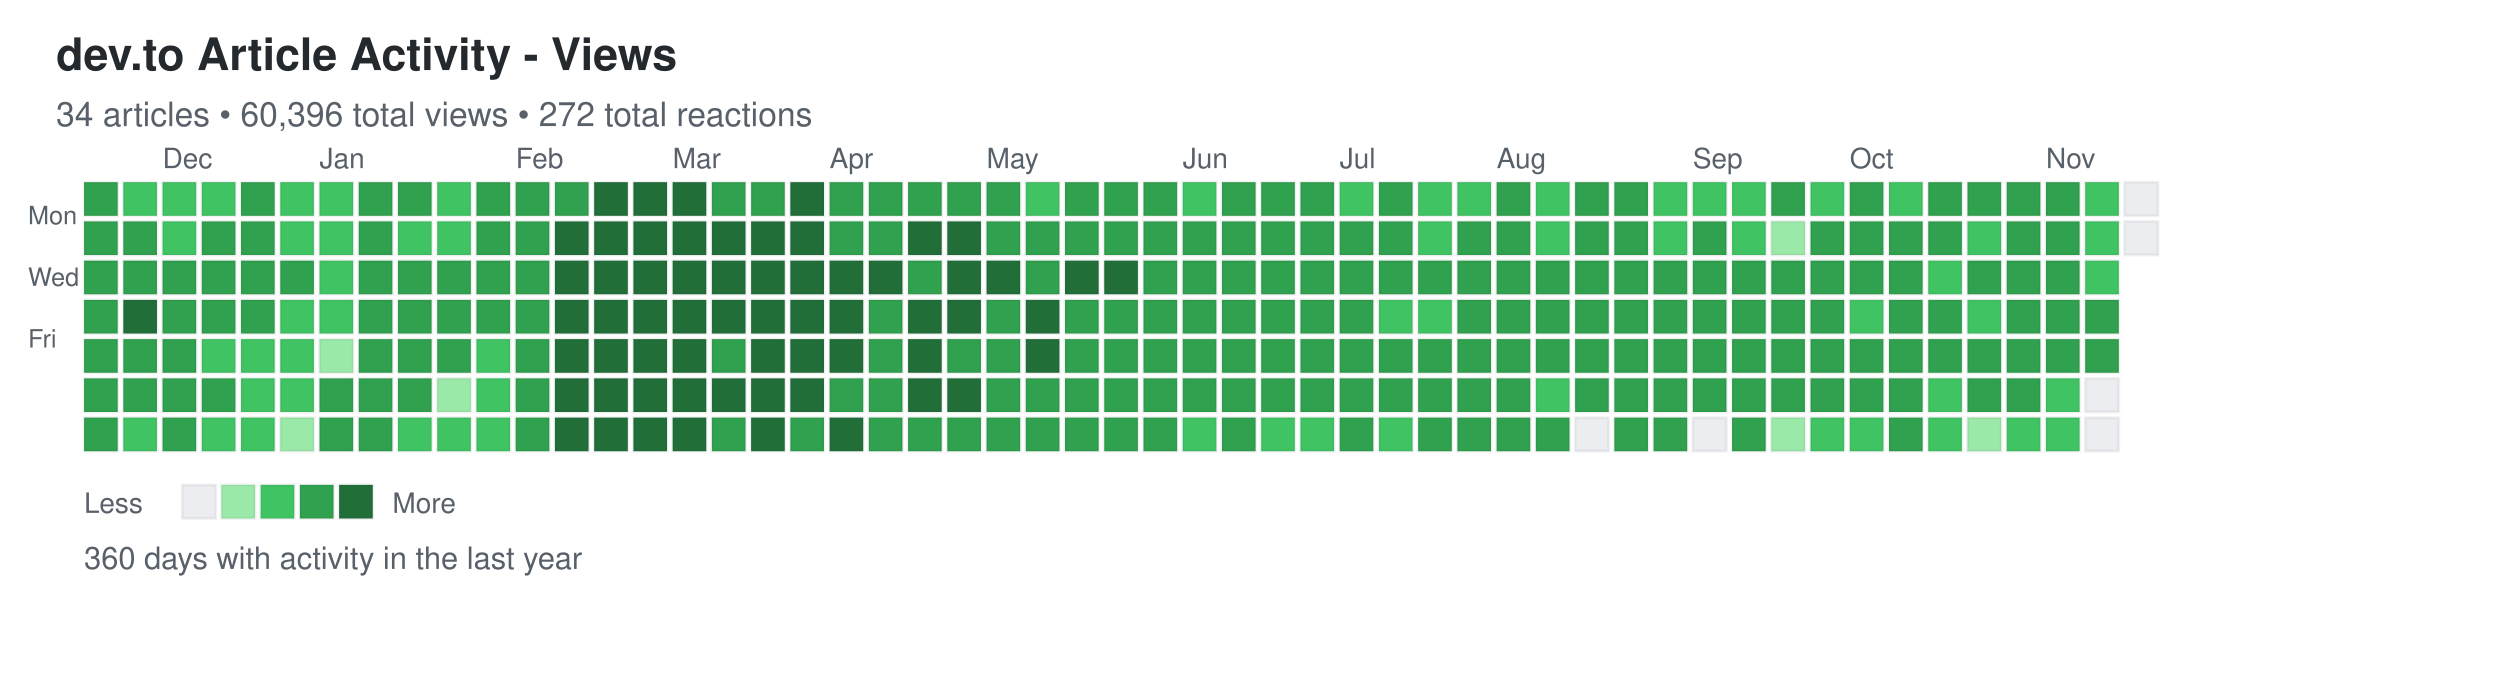
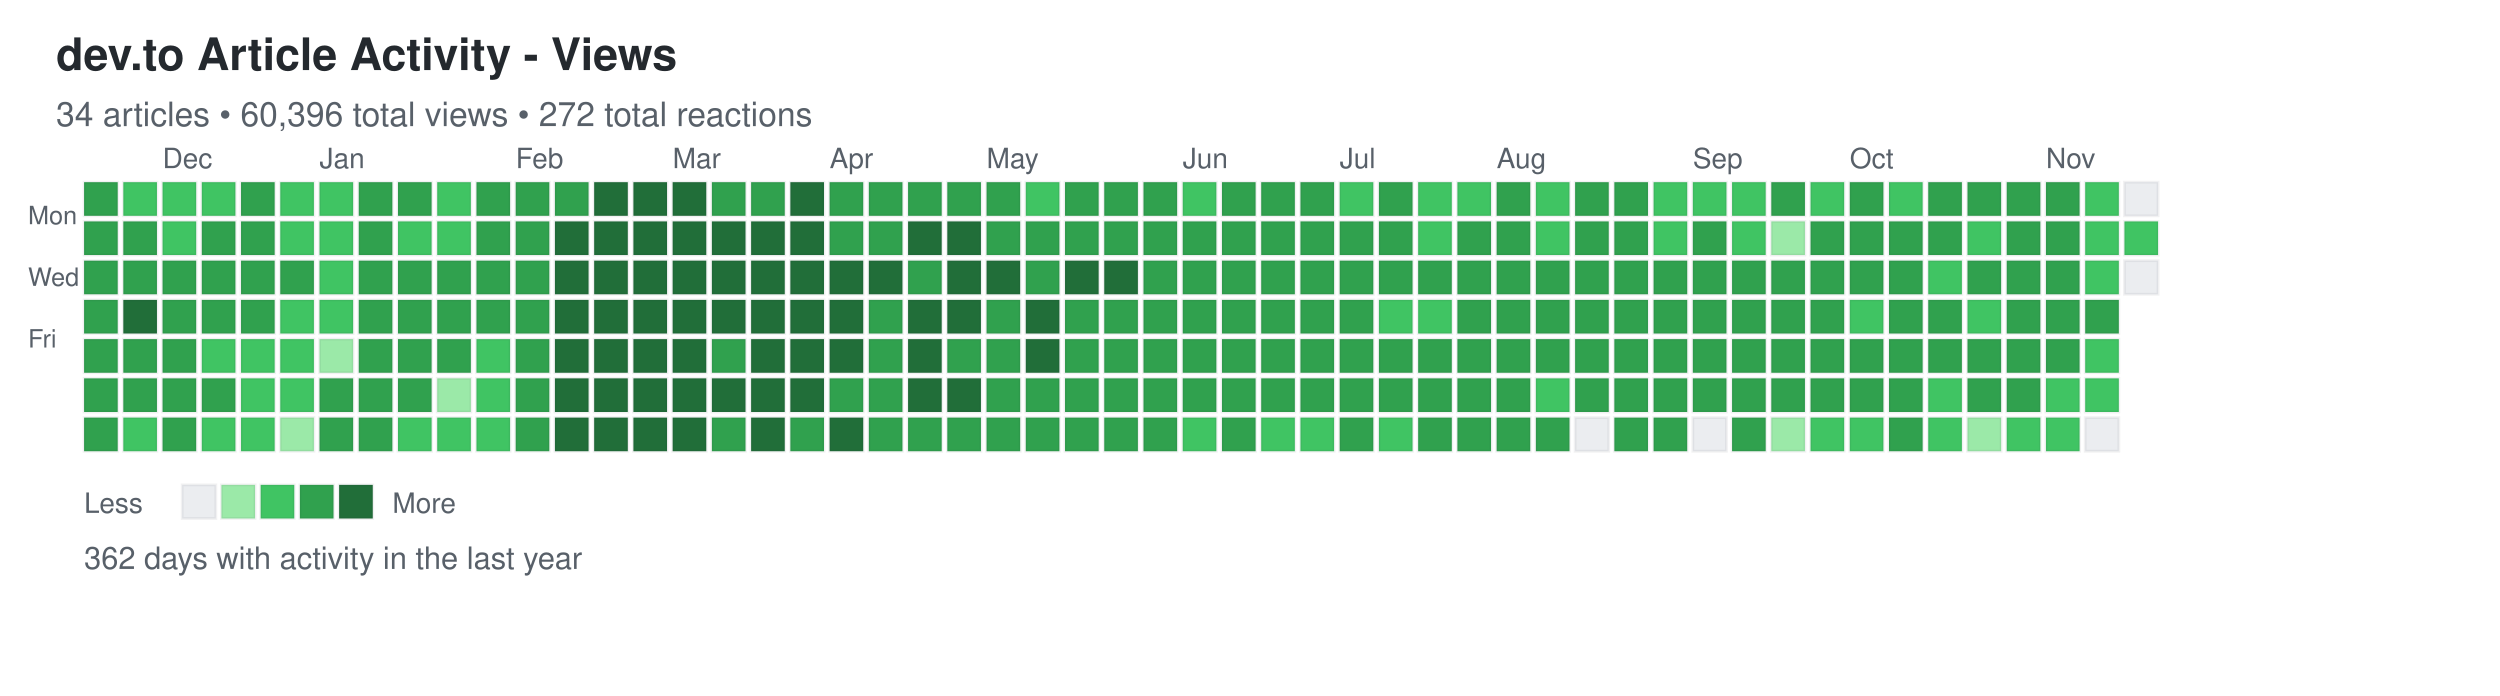
<svg xmlns="http://www.w3.org/2000/svg" width="892" height="248">
  <defs>
    <style>
.day { stroke: rgba(27,31,35,0.06); stroke-width: 1px; cursor: pointer; }
.day:hover { stroke: rgba(27,31,35,0.3); stroke-width: 2px; }
.month-label { font-family: -apple-system, BlinkMacSystemFont, "Segoe UI", Helvetica, Arial, sans-serif; font-size: 10px; fill: #586069; }
.day-label { font-family: -apple-system, BlinkMacSystemFont, "Segoe UI", Helvetica, Arial, sans-serif; font-size: 9px; fill: #586069; }
.title { font-family: -apple-system, BlinkMacSystemFont, "Segoe UI", Helvetica, Arial, sans-serif; font-size: 16px; font-weight: 600; fill: #24292e; }
.subtitle { font-family: -apple-system, BlinkMacSystemFont, "Segoe UI", Helvetica, Arial, sans-serif; font-size: 12px; fill: #586069; }
.stats { font-family: -apple-system, BlinkMacSystemFont, "Segoe UI", Helvetica, Arial, sans-serif; font-size: 11px; fill: #586069; }
.legend-text { font-family: -apple-system, BlinkMacSystemFont, "Segoe UI", Helvetica, Arial, sans-serif; font-size: 10px; fill: #586069; }
</style>
  </defs>
  <text x="20" y="25" class="title">dev.to Article Activity - Views</text>
  <text x="20" y="45" class="subtitle">34 articles • 60,396 total views • 272 total reactions</text>
  <text x="10" y="80" class="day-label">Mon</text>
  <text x="10" y="102" class="day-label">Wed</text>
  <text x="10" y="124" class="day-label">Fri</text>
  <rect x="30" y="65" width="12" height="12" fill="#30a14e" class="day" data-date="2025-11-16" data-level="3" />
  <rect x="30" y="79" width="12" height="12" fill="#30a14e" class="day" data-date="2025-11-17" data-level="3" />
  <rect x="30" y="93" width="12" height="12" fill="#30a14e" class="day" data-date="2025-11-18" data-level="3" />
  <rect x="30" y="107" width="12" height="12" fill="#30a14e" class="day" data-date="2025-11-19" data-level="3" />
  <rect x="30" y="121" width="12" height="12" fill="#30a14e" class="day" data-date="2025-11-20" data-level="3" />
  <rect x="30" y="135" width="12" height="12" fill="#30a14e" class="day" data-date="2025-11-21" data-level="3" />
  <rect x="30" y="149" width="12" height="12" fill="#30a14e" class="day" data-date="2025-11-22" data-level="3" />
  <rect x="44" y="65" width="12" height="12" fill="#40c463" class="day" data-date="2025-11-23" data-level="2" />
  <rect x="44" y="79" width="12" height="12" fill="#30a14e" class="day" data-date="2025-11-24" data-level="3" />
  <rect x="44" y="93" width="12" height="12" fill="#30a14e" class="day" data-date="2025-11-25" data-level="3" />
  <rect x="44" y="107" width="12" height="12" fill="#216e39" class="day" data-date="2025-11-26" data-level="4" />
  <rect x="44" y="121" width="12" height="12" fill="#30a14e" class="day" data-date="2025-11-27" data-level="3" />
  <rect x="44" y="135" width="12" height="12" fill="#30a14e" class="day" data-date="2025-11-28" data-level="3" />
  <rect x="44" y="149" width="12" height="12" fill="#40c463" class="day" data-date="2025-11-29" data-level="2" />
  <rect x="58" y="65" width="12" height="12" fill="#40c463" class="day" data-date="2025-11-30" data-level="2" />
  <rect x="58" y="79" width="12" height="12" fill="#40c463" class="day" data-date="2025-12-01" data-level="2" />
  <rect x="58" y="93" width="12" height="12" fill="#30a14e" class="day" data-date="2025-12-02" data-level="3" />
  <rect x="58" y="107" width="12" height="12" fill="#30a14e" class="day" data-date="2025-12-03" data-level="3" />
  <rect x="58" y="121" width="12" height="12" fill="#30a14e" class="day" data-date="2025-12-04" data-level="3" />
  <rect x="58" y="135" width="12" height="12" fill="#30a14e" class="day" data-date="2025-12-05" data-level="3" />
  <rect x="58" y="149" width="12" height="12" fill="#30a14e" class="day" data-date="2025-12-06" data-level="3" />
  <rect x="72" y="65" width="12" height="12" fill="#40c463" class="day" data-date="2025-12-07" data-level="2" />
  <rect x="72" y="79" width="12" height="12" fill="#30a14e" class="day" data-date="2025-12-08" data-level="3" />
  <rect x="72" y="93" width="12" height="12" fill="#30a14e" class="day" data-date="2025-12-09" data-level="3" />
  <rect x="72" y="107" width="12" height="12" fill="#30a14e" class="day" data-date="2025-12-10" data-level="3" />
  <rect x="72" y="121" width="12" height="12" fill="#40c463" class="day" data-date="2025-12-11" data-level="2" />
  <rect x="72" y="135" width="12" height="12" fill="#30a14e" class="day" data-date="2025-12-12" data-level="3" />
  <rect x="72" y="149" width="12" height="12" fill="#40c463" class="day" data-date="2025-12-13" data-level="2" />
  <rect x="86" y="65" width="12" height="12" fill="#30a14e" class="day" data-date="2025-12-14" data-level="3" />
  <rect x="86" y="79" width="12" height="12" fill="#30a14e" class="day" data-date="2025-12-15" data-level="3" />
  <rect x="86" y="93" width="12" height="12" fill="#30a14e" class="day" data-date="2025-12-16" data-level="3" />
  <rect x="86" y="107" width="12" height="12" fill="#30a14e" class="day" data-date="2025-12-17" data-level="3" />
  <rect x="86" y="121" width="12" height="12" fill="#40c463" class="day" data-date="2025-12-18" data-level="2" />
  <rect x="86" y="135" width="12" height="12" fill="#40c463" class="day" data-date="2025-12-19" data-level="2" />
  <rect x="86" y="149" width="12" height="12" fill="#40c463" class="day" data-date="2025-12-20" data-level="2" />
  <rect x="100" y="65" width="12" height="12" fill="#40c463" class="day" data-date="2025-12-21" data-level="2" />
  <rect x="100" y="79" width="12" height="12" fill="#40c463" class="day" data-date="2025-12-22" data-level="2" />
  <rect x="100" y="93" width="12" height="12" fill="#30a14e" class="day" data-date="2025-12-23" data-level="3" />
  <rect x="100" y="107" width="12" height="12" fill="#40c463" class="day" data-date="2025-12-24" data-level="2" />
  <rect x="100" y="121" width="12" height="12" fill="#40c463" class="day" data-date="2025-12-25" data-level="2" />
  <rect x="100" y="135" width="12" height="12" fill="#40c463" class="day" data-date="2025-12-26" data-level="2" />
  <rect x="100" y="149" width="12" height="12" fill="#9be9a8" class="day" data-date="2025-12-27" data-level="1" />
  <rect x="114" y="65" width="12" height="12" fill="#40c463" class="day" data-date="2025-12-28" data-level="2" />
  <rect x="114" y="79" width="12" height="12" fill="#40c463" class="day" data-date="2025-12-29" data-level="2" />
  <rect x="114" y="93" width="12" height="12" fill="#40c463" class="day" data-date="2025-12-30" data-level="2" />
  <rect x="114" y="107" width="12" height="12" fill="#40c463" class="day" data-date="2025-12-31" data-level="2" />
  <rect x="114" y="121" width="12" height="12" fill="#9be9a8" class="day" data-date="2026-01-01" data-level="1" />
  <rect x="114" y="135" width="12" height="12" fill="#30a14e" class="day" data-date="2026-01-02" data-level="3" />
  <rect x="114" y="149" width="12" height="12" fill="#30a14e" class="day" data-date="2026-01-03" data-level="3" />
  <rect x="128" y="65" width="12" height="12" fill="#30a14e" class="day" data-date="2026-01-04" data-level="3" />
  <rect x="128" y="79" width="12" height="12" fill="#30a14e" class="day" data-date="2026-01-05" data-level="3" />
  <rect x="128" y="93" width="12" height="12" fill="#30a14e" class="day" data-date="2026-01-06" data-level="3" />
  <rect x="128" y="107" width="12" height="12" fill="#30a14e" class="day" data-date="2026-01-07" data-level="3" />
  <rect x="128" y="121" width="12" height="12" fill="#30a14e" class="day" data-date="2026-01-08" data-level="3" />
  <rect x="128" y="135" width="12" height="12" fill="#30a14e" class="day" data-date="2026-01-09" data-level="3" />
  <rect x="128" y="149" width="12" height="12" fill="#30a14e" class="day" data-date="2026-01-10" data-level="3" />
  <rect x="142" y="65" width="12" height="12" fill="#30a14e" class="day" data-date="2026-01-11" data-level="3" />
  <rect x="142" y="79" width="12" height="12" fill="#40c463" class="day" data-date="2026-01-12" data-level="2" />
  <rect x="142" y="93" width="12" height="12" fill="#30a14e" class="day" data-date="2026-01-13" data-level="3" />
  <rect x="142" y="107" width="12" height="12" fill="#30a14e" class="day" data-date="2026-01-14" data-level="3" />
  <rect x="142" y="121" width="12" height="12" fill="#30a14e" class="day" data-date="2026-01-15" data-level="3" />
  <rect x="142" y="135" width="12" height="12" fill="#30a14e" class="day" data-date="2026-01-16" data-level="3" />
  <rect x="142" y="149" width="12" height="12" fill="#40c463" class="day" data-date="2026-01-17" data-level="2" />
  <rect x="156" y="65" width="12" height="12" fill="#40c463" class="day" data-date="2026-01-18" data-level="2" />
  <rect x="156" y="79" width="12" height="12" fill="#40c463" class="day" data-date="2026-01-19" data-level="2" />
  <rect x="156" y="93" width="12" height="12" fill="#30a14e" class="day" data-date="2026-01-20" data-level="3" />
  <rect x="156" y="107" width="12" height="12" fill="#30a14e" class="day" data-date="2026-01-21" data-level="3" />
  <rect x="156" y="121" width="12" height="12" fill="#30a14e" class="day" data-date="2026-01-22" data-level="3" />
  <rect x="156" y="135" width="12" height="12" fill="#9be9a8" class="day" data-date="2026-01-23" data-level="1" />
  <rect x="156" y="149" width="12" height="12" fill="#40c463" class="day" data-date="2026-01-24" data-level="2" />
  <rect x="170" y="65" width="12" height="12" fill="#30a14e" class="day" data-date="2026-01-25" data-level="3" />
  <rect x="170" y="79" width="12" height="12" fill="#30a14e" class="day" data-date="2026-01-26" data-level="3" />
  <rect x="170" y="93" width="12" height="12" fill="#30a14e" class="day" data-date="2026-01-27" data-level="3" />
  <rect x="170" y="107" width="12" height="12" fill="#30a14e" class="day" data-date="2026-01-28" data-level="3" />
  <rect x="170" y="121" width="12" height="12" fill="#40c463" class="day" data-date="2026-01-29" data-level="2" />
  <rect x="170" y="135" width="12" height="12" fill="#40c463" class="day" data-date="2026-01-30" data-level="2" />
  <rect x="170" y="149" width="12" height="12" fill="#40c463" class="day" data-date="2026-01-31" data-level="2" />
  <rect x="184" y="65" width="12" height="12" fill="#30a14e" class="day" data-date="2026-02-01" data-level="3" />
  <rect x="184" y="79" width="12" height="12" fill="#30a14e" class="day" data-date="2026-02-02" data-level="3" />
  <rect x="184" y="93" width="12" height="12" fill="#30a14e" class="day" data-date="2026-02-03" data-level="3" />
  <rect x="184" y="107" width="12" height="12" fill="#30a14e" class="day" data-date="2026-02-04" data-level="3" />
  <rect x="184" y="121" width="12" height="12" fill="#30a14e" class="day" data-date="2026-02-05" data-level="3" />
  <rect x="184" y="135" width="12" height="12" fill="#30a14e" class="day" data-date="2026-02-06" data-level="3" />
  <rect x="184" y="149" width="12" height="12" fill="#30a14e" class="day" data-date="2026-02-07" data-level="3" />
  <rect x="198" y="65" width="12" height="12" fill="#30a14e" class="day" data-date="2026-02-08" data-level="3" />
  <rect x="198" y="79" width="12" height="12" fill="#216e39" class="day" data-date="2026-02-09" data-level="4" />
  <rect x="198" y="93" width="12" height="12" fill="#216e39" class="day" data-date="2026-02-10" data-level="4" />
  <rect x="198" y="107" width="12" height="12" fill="#216e39" class="day" data-date="2026-02-11" data-level="4" />
  <rect x="198" y="121" width="12" height="12" fill="#216e39" class="day" data-date="2026-02-12" data-level="4" />
  <rect x="198" y="135" width="12" height="12" fill="#216e39" class="day" data-date="2026-02-13" data-level="4" />
  <rect x="198" y="149" width="12" height="12" fill="#216e39" class="day" data-date="2026-02-14" data-level="4" />
  <rect x="212" y="65" width="12" height="12" fill="#216e39" class="day" data-date="2026-02-15" data-level="4" />
  <rect x="212" y="79" width="12" height="12" fill="#216e39" class="day" data-date="2026-02-16" data-level="4" />
  <rect x="212" y="93" width="12" height="12" fill="#216e39" class="day" data-date="2026-02-17" data-level="4" />
  <rect x="212" y="107" width="12" height="12" fill="#216e39" class="day" data-date="2026-02-18" data-level="4" />
  <rect x="212" y="121" width="12" height="12" fill="#216e39" class="day" data-date="2026-02-19" data-level="4" />
  <rect x="212" y="135" width="12" height="12" fill="#216e39" class="day" data-date="2026-02-20" data-level="4" />
  <rect x="212" y="149" width="12" height="12" fill="#216e39" class="day" data-date="2026-02-21" data-level="4" />
  <rect x="226" y="65" width="12" height="12" fill="#216e39" class="day" data-date="2026-02-22" data-level="4" />
  <rect x="226" y="79" width="12" height="12" fill="#216e39" class="day" data-date="2026-02-23" data-level="4" />
  <rect x="226" y="93" width="12" height="12" fill="#216e39" class="day" data-date="2026-02-24" data-level="4" />
  <rect x="226" y="107" width="12" height="12" fill="#216e39" class="day" data-date="2026-02-25" data-level="4" />
  <rect x="226" y="121" width="12" height="12" fill="#216e39" class="day" data-date="2026-02-26" data-level="4" />
  <rect x="226" y="135" width="12" height="12" fill="#216e39" class="day" data-date="2026-02-27" data-level="4" />
  <rect x="226" y="149" width="12" height="12" fill="#216e39" class="day" data-date="2026-02-28" data-level="4" />
  <rect x="240" y="65" width="12" height="12" fill="#216e39" class="day" data-date="2026-03-01" data-level="4" />
  <rect x="240" y="79" width="12" height="12" fill="#216e39" class="day" data-date="2026-03-02" data-level="4" />
  <rect x="240" y="93" width="12" height="12" fill="#216e39" class="day" data-date="2026-03-03" data-level="4" />
  <rect x="240" y="107" width="12" height="12" fill="#216e39" class="day" data-date="2026-03-04" data-level="4" />
  <rect x="240" y="121" width="12" height="12" fill="#216e39" class="day" data-date="2026-03-05" data-level="4" />
  <rect x="240" y="135" width="12" height="12" fill="#216e39" class="day" data-date="2026-03-06" data-level="4" />
  <rect x="240" y="149" width="12" height="12" fill="#216e39" class="day" data-date="2026-03-07" data-level="4" />
  <rect x="254" y="65" width="12" height="12" fill="#30a14e" class="day" data-date="2026-03-08" data-level="3" />
  <rect x="254" y="79" width="12" height="12" fill="#216e39" class="day" data-date="2026-03-09" data-level="4" />
  <rect x="254" y="93" width="12" height="12" fill="#216e39" class="day" data-date="2026-03-10" data-level="4" />
  <rect x="254" y="107" width="12" height="12" fill="#216e39" class="day" data-date="2026-03-11" data-level="4" />
  <rect x="254" y="121" width="12" height="12" fill="#30a14e" class="day" data-date="2026-03-12" data-level="3" />
  <rect x="254" y="135" width="12" height="12" fill="#216e39" class="day" data-date="2026-03-13" data-level="4" />
  <rect x="254" y="149" width="12" height="12" fill="#30a14e" class="day" data-date="2026-03-14" data-level="3" />
  <rect x="268" y="65" width="12" height="12" fill="#30a14e" class="day" data-date="2026-03-15" data-level="3" />
  <rect x="268" y="79" width="12" height="12" fill="#216e39" class="day" data-date="2026-03-16" data-level="4" />
  <rect x="268" y="93" width="12" height="12" fill="#216e39" class="day" data-date="2026-03-17" data-level="4" />
  <rect x="268" y="107" width="12" height="12" fill="#216e39" class="day" data-date="2026-03-18" data-level="4" />
  <rect x="268" y="121" width="12" height="12" fill="#216e39" class="day" data-date="2026-03-19" data-level="4" />
  <rect x="268" y="135" width="12" height="12" fill="#216e39" class="day" data-date="2026-03-20" data-level="4" />
  <rect x="268" y="149" width="12" height="12" fill="#216e39" class="day" data-date="2026-03-21" data-level="4" />
  <rect x="282" y="65" width="12" height="12" fill="#216e39" class="day" data-date="2026-03-22" data-level="4" />
  <rect x="282" y="79" width="12" height="12" fill="#216e39" class="day" data-date="2026-03-23" data-level="4" />
  <rect x="282" y="93" width="12" height="12" fill="#216e39" class="day" data-date="2026-03-24" data-level="4" />
  <rect x="282" y="107" width="12" height="12" fill="#216e39" class="day" data-date="2026-03-25" data-level="4" />
  <rect x="282" y="121" width="12" height="12" fill="#216e39" class="day" data-date="2026-03-26" data-level="4" />
  <rect x="282" y="135" width="12" height="12" fill="#216e39" class="day" data-date="2026-03-27" data-level="4" />
  <rect x="282" y="149" width="12" height="12" fill="#30a14e" class="day" data-date="2026-03-28" data-level="3" />
  <rect x="296" y="65" width="12" height="12" fill="#30a14e" class="day" data-date="2026-03-29" data-level="3" />
  <rect x="296" y="79" width="12" height="12" fill="#30a14e" class="day" data-date="2026-03-30" data-level="3" />
  <rect x="296" y="93" width="12" height="12" fill="#216e39" class="day" data-date="2026-03-31" data-level="4" />
  <rect x="296" y="107" width="12" height="12" fill="#216e39" class="day" data-date="2026-04-01" data-level="4" />
  <rect x="296" y="121" width="12" height="12" fill="#216e39" class="day" data-date="2026-04-02" data-level="4" />
  <rect x="296" y="135" width="12" height="12" fill="#30a14e" class="day" data-date="2026-04-03" data-level="3" />
  <rect x="296" y="149" width="12" height="12" fill="#216e39" class="day" data-date="2026-04-04" data-level="4" />
  <rect x="310" y="65" width="12" height="12" fill="#30a14e" class="day" data-date="2026-04-05" data-level="3" />
  <rect x="310" y="79" width="12" height="12" fill="#30a14e" class="day" data-date="2026-04-06" data-level="3" />
  <rect x="310" y="93" width="12" height="12" fill="#216e39" class="day" data-date="2026-04-07" data-level="4" />
  <rect x="310" y="107" width="12" height="12" fill="#30a14e" class="day" data-date="2026-04-08" data-level="3" />
  <rect x="310" y="121" width="12" height="12" fill="#30a14e" class="day" data-date="2026-04-09" data-level="3" />
  <rect x="310" y="135" width="12" height="12" fill="#30a14e" class="day" data-date="2026-04-10" data-level="3" />
  <rect x="310" y="149" width="12" height="12" fill="#30a14e" class="day" data-date="2026-04-11" data-level="3" />
  <rect x="324" y="65" width="12" height="12" fill="#30a14e" class="day" data-date="2026-04-12" data-level="3" />
  <rect x="324" y="79" width="12" height="12" fill="#216e39" class="day" data-date="2026-04-13" data-level="4" />
  <rect x="324" y="93" width="12" height="12" fill="#30a14e" class="day" data-date="2026-04-14" data-level="3" />
  <rect x="324" y="107" width="12" height="12" fill="#216e39" class="day" data-date="2026-04-15" data-level="4" />
  <rect x="324" y="121" width="12" height="12" fill="#216e39" class="day" data-date="2026-04-16" data-level="4" />
  <rect x="324" y="135" width="12" height="12" fill="#216e39" class="day" data-date="2026-04-17" data-level="4" />
  <rect x="324" y="149" width="12" height="12" fill="#30a14e" class="day" data-date="2026-04-18" data-level="3" />
  <rect x="338" y="65" width="12" height="12" fill="#30a14e" class="day" data-date="2026-04-19" data-level="3" />
  <rect x="338" y="79" width="12" height="12" fill="#216e39" class="day" data-date="2026-04-20" data-level="4" />
  <rect x="338" y="93" width="12" height="12" fill="#216e39" class="day" data-date="2026-04-21" data-level="4" />
  <rect x="338" y="107" width="12" height="12" fill="#216e39" class="day" data-date="2026-04-22" data-level="4" />
  <rect x="338" y="121" width="12" height="12" fill="#30a14e" class="day" data-date="2026-04-23" data-level="3" />
  <rect x="338" y="135" width="12" height="12" fill="#216e39" class="day" data-date="2026-04-24" data-level="4" />
  <rect x="338" y="149" width="12" height="12" fill="#30a14e" class="day" data-date="2026-04-25" data-level="3" />
  <rect x="352" y="65" width="12" height="12" fill="#30a14e" class="day" data-date="2026-04-26" data-level="3" />
  <rect x="352" y="79" width="12" height="12" fill="#30a14e" class="day" data-date="2026-04-27" data-level="3" />
  <rect x="352" y="93" width="12" height="12" fill="#216e39" class="day" data-date="2026-04-28" data-level="4" />
  <rect x="352" y="107" width="12" height="12" fill="#30a14e" class="day" data-date="2026-04-29" data-level="3" />
  <rect x="352" y="121" width="12" height="12" fill="#30a14e" class="day" data-date="2026-04-30" data-level="3" />
  <rect x="352" y="135" width="12" height="12" fill="#30a14e" class="day" data-date="2026-05-01" data-level="3" />
  <rect x="352" y="149" width="12" height="12" fill="#30a14e" class="day" data-date="2026-05-02" data-level="3" />
  <rect x="366" y="65" width="12" height="12" fill="#40c463" class="day" data-date="2026-05-03" data-level="2" />
  <rect x="366" y="79" width="12" height="12" fill="#30a14e" class="day" data-date="2026-05-04" data-level="3" />
  <rect x="366" y="93" width="12" height="12" fill="#30a14e" class="day" data-date="2026-05-05" data-level="3" />
  <rect x="366" y="107" width="12" height="12" fill="#216e39" class="day" data-date="2026-05-06" data-level="4" />
  <rect x="366" y="121" width="12" height="12" fill="#216e39" class="day" data-date="2026-05-07" data-level="4" />
  <rect x="366" y="135" width="12" height="12" fill="#30a14e" class="day" data-date="2026-05-08" data-level="3" />
  <rect x="366" y="149" width="12" height="12" fill="#30a14e" class="day" data-date="2026-05-09" data-level="3" />
  <rect x="380" y="65" width="12" height="12" fill="#30a14e" class="day" data-date="2026-05-10" data-level="3" />
  <rect x="380" y="79" width="12" height="12" fill="#30a14e" class="day" data-date="2026-05-11" data-level="3" />
  <rect x="380" y="93" width="12" height="12" fill="#216e39" class="day" data-date="2026-05-12" data-level="4" />
  <rect x="380" y="107" width="12" height="12" fill="#30a14e" class="day" data-date="2026-05-13" data-level="3" />
  <rect x="380" y="121" width="12" height="12" fill="#30a14e" class="day" data-date="2026-05-14" data-level="3" />
  <rect x="380" y="135" width="12" height="12" fill="#30a14e" class="day" data-date="2026-05-15" data-level="3" />
  <rect x="380" y="149" width="12" height="12" fill="#30a14e" class="day" data-date="2026-05-16" data-level="3" />
  <rect x="394" y="65" width="12" height="12" fill="#30a14e" class="day" data-date="2026-05-17" data-level="3" />
  <rect x="394" y="79" width="12" height="12" fill="#30a14e" class="day" data-date="2026-05-18" data-level="3" />
  <rect x="394" y="93" width="12" height="12" fill="#216e39" class="day" data-date="2026-05-19" data-level="4" />
  <rect x="394" y="107" width="12" height="12" fill="#30a14e" class="day" data-date="2026-05-20" data-level="3" />
  <rect x="394" y="121" width="12" height="12" fill="#30a14e" class="day" data-date="2026-05-21" data-level="3" />
  <rect x="394" y="135" width="12" height="12" fill="#30a14e" class="day" data-date="2026-05-22" data-level="3" />
  <rect x="394" y="149" width="12" height="12" fill="#30a14e" class="day" data-date="2026-05-23" data-level="3" />
  <rect x="408" y="65" width="12" height="12" fill="#30a14e" class="day" data-date="2026-05-24" data-level="3" />
  <rect x="408" y="79" width="12" height="12" fill="#30a14e" class="day" data-date="2026-05-25" data-level="3" />
  <rect x="408" y="93" width="12" height="12" fill="#30a14e" class="day" data-date="2026-05-26" data-level="3" />
  <rect x="408" y="107" width="12" height="12" fill="#30a14e" class="day" data-date="2026-05-27" data-level="3" />
  <rect x="408" y="121" width="12" height="12" fill="#30a14e" class="day" data-date="2026-05-28" data-level="3" />
  <rect x="408" y="135" width="12" height="12" fill="#30a14e" class="day" data-date="2026-05-29" data-level="3" />
  <rect x="408" y="149" width="12" height="12" fill="#30a14e" class="day" data-date="2026-05-30" data-level="3" />
  <rect x="422" y="65" width="12" height="12" fill="#40c463" class="day" data-date="2026-05-31" data-level="2" />
  <rect x="422" y="79" width="12" height="12" fill="#30a14e" class="day" data-date="2026-06-01" data-level="3" />
  <rect x="422" y="93" width="12" height="12" fill="#30a14e" class="day" data-date="2026-06-02" data-level="3" />
  <rect x="422" y="107" width="12" height="12" fill="#30a14e" class="day" data-date="2026-06-03" data-level="3" />
  <rect x="422" y="121" width="12" height="12" fill="#30a14e" class="day" data-date="2026-06-04" data-level="3" />
  <rect x="422" y="135" width="12" height="12" fill="#30a14e" class="day" data-date="2026-06-05" data-level="3" />
  <rect x="422" y="149" width="12" height="12" fill="#40c463" class="day" data-date="2026-06-06" data-level="2" />
  <rect x="436" y="65" width="12" height="12" fill="#30a14e" class="day" data-date="2026-06-07" data-level="3" />
  <rect x="436" y="79" width="12" height="12" fill="#30a14e" class="day" data-date="2026-06-08" data-level="3" />
  <rect x="436" y="93" width="12" height="12" fill="#30a14e" class="day" data-date="2026-06-09" data-level="3" />
  <rect x="436" y="107" width="12" height="12" fill="#30a14e" class="day" data-date="2026-06-10" data-level="3" />
  <rect x="436" y="121" width="12" height="12" fill="#30a14e" class="day" data-date="2026-06-11" data-level="3" />
  <rect x="436" y="135" width="12" height="12" fill="#30a14e" class="day" data-date="2026-06-12" data-level="3" />
  <rect x="436" y="149" width="12" height="12" fill="#30a14e" class="day" data-date="2026-06-13" data-level="3" />
  <rect x="450" y="65" width="12" height="12" fill="#30a14e" class="day" data-date="2026-06-14" data-level="3" />
  <rect x="450" y="79" width="12" height="12" fill="#30a14e" class="day" data-date="2026-06-15" data-level="3" />
  <rect x="450" y="93" width="12" height="12" fill="#30a14e" class="day" data-date="2026-06-16" data-level="3" />
  <rect x="450" y="107" width="12" height="12" fill="#30a14e" class="day" data-date="2026-06-17" data-level="3" />
  <rect x="450" y="121" width="12" height="12" fill="#30a14e" class="day" data-date="2026-06-18" data-level="3" />
  <rect x="450" y="135" width="12" height="12" fill="#30a14e" class="day" data-date="2026-06-19" data-level="3" />
  <rect x="450" y="149" width="12" height="12" fill="#40c463" class="day" data-date="2026-06-20" data-level="2" />
  <rect x="464" y="65" width="12" height="12" fill="#30a14e" class="day" data-date="2026-06-21" data-level="3" />
  <rect x="464" y="79" width="12" height="12" fill="#30a14e" class="day" data-date="2026-06-22" data-level="3" />
  <rect x="464" y="93" width="12" height="12" fill="#30a14e" class="day" data-date="2026-06-23" data-level="3" />
  <rect x="464" y="107" width="12" height="12" fill="#30a14e" class="day" data-date="2026-06-24" data-level="3" />
  <rect x="464" y="121" width="12" height="12" fill="#30a14e" class="day" data-date="2026-06-25" data-level="3" />
  <rect x="464" y="135" width="12" height="12" fill="#30a14e" class="day" data-date="2026-06-26" data-level="3" />
  <rect x="464" y="149" width="12" height="12" fill="#40c463" class="day" data-date="2026-06-27" data-level="2" />
  <rect x="478" y="65" width="12" height="12" fill="#40c463" class="day" data-date="2026-06-28" data-level="2" />
  <rect x="478" y="79" width="12" height="12" fill="#30a14e" class="day" data-date="2026-06-29" data-level="3" />
  <rect x="478" y="93" width="12" height="12" fill="#30a14e" class="day" data-date="2026-06-30" data-level="3" />
  <rect x="478" y="107" width="12" height="12" fill="#30a14e" class="day" data-date="2026-07-01" data-level="3" />
  <rect x="478" y="121" width="12" height="12" fill="#30a14e" class="day" data-date="2026-07-02" data-level="3" />
  <rect x="478" y="135" width="12" height="12" fill="#30a14e" class="day" data-date="2026-07-03" data-level="3" />
  <rect x="478" y="149" width="12" height="12" fill="#30a14e" class="day" data-date="2026-07-04" data-level="3" />
  <rect x="492" y="65" width="12" height="12" fill="#30a14e" class="day" data-date="2026-07-05" data-level="3" />
  <rect x="492" y="79" width="12" height="12" fill="#30a14e" class="day" data-date="2026-07-06" data-level="3" />
  <rect x="492" y="93" width="12" height="12" fill="#30a14e" class="day" data-date="2026-07-07" data-level="3" />
  <rect x="492" y="107" width="12" height="12" fill="#40c463" class="day" data-date="2026-07-08" data-level="2" />
  <rect x="492" y="121" width="12" height="12" fill="#30a14e" class="day" data-date="2026-07-09" data-level="3" />
  <rect x="492" y="135" width="12" height="12" fill="#30a14e" class="day" data-date="2026-07-10" data-level="3" />
  <rect x="492" y="149" width="12" height="12" fill="#40c463" class="day" data-date="2026-07-11" data-level="2" />
  <rect x="506" y="65" width="12" height="12" fill="#40c463" class="day" data-date="2026-07-12" data-level="2" />
  <rect x="506" y="79" width="12" height="12" fill="#40c463" class="day" data-date="2026-07-13" data-level="2" />
  <rect x="506" y="93" width="12" height="12" fill="#30a14e" class="day" data-date="2026-07-14" data-level="3" />
  <rect x="506" y="107" width="12" height="12" fill="#40c463" class="day" data-date="2026-07-15" data-level="2" />
  <rect x="506" y="121" width="12" height="12" fill="#30a14e" class="day" data-date="2026-07-16" data-level="3" />
  <rect x="506" y="135" width="12" height="12" fill="#30a14e" class="day" data-date="2026-07-17" data-level="3" />
  <rect x="506" y="149" width="12" height="12" fill="#30a14e" class="day" data-date="2026-07-18" data-level="3" />
  <rect x="520" y="65" width="12" height="12" fill="#40c463" class="day" data-date="2026-07-19" data-level="2" />
  <rect x="520" y="79" width="12" height="12" fill="#30a14e" class="day" data-date="2026-07-20" data-level="3" />
  <rect x="520" y="93" width="12" height="12" fill="#30a14e" class="day" data-date="2026-07-21" data-level="3" />
  <rect x="520" y="107" width="12" height="12" fill="#30a14e" class="day" data-date="2026-07-22" data-level="3" />
  <rect x="520" y="121" width="12" height="12" fill="#30a14e" class="day" data-date="2026-07-23" data-level="3" />
  <rect x="520" y="135" width="12" height="12" fill="#30a14e" class="day" data-date="2026-07-24" data-level="3" />
  <rect x="520" y="149" width="12" height="12" fill="#30a14e" class="day" data-date="2026-07-25" data-level="3" />
  <rect x="534" y="65" width="12" height="12" fill="#30a14e" class="day" data-date="2026-07-26" data-level="3" />
  <rect x="534" y="79" width="12" height="12" fill="#30a14e" class="day" data-date="2026-07-27" data-level="3" />
  <rect x="534" y="93" width="12" height="12" fill="#30a14e" class="day" data-date="2026-07-28" data-level="3" />
  <rect x="534" y="107" width="12" height="12" fill="#30a14e" class="day" data-date="2026-07-29" data-level="3" />
  <rect x="534" y="121" width="12" height="12" fill="#30a14e" class="day" data-date="2026-07-30" data-level="3" />
  <rect x="534" y="135" width="12" height="12" fill="#30a14e" class="day" data-date="2026-07-31" data-level="3" />
  <rect x="534" y="149" width="12" height="12" fill="#30a14e" class="day" data-date="2026-08-01" data-level="3" />
  <rect x="548" y="65" width="12" height="12" fill="#40c463" class="day" data-date="2026-08-02" data-level="2" />
  <rect x="548" y="79" width="12" height="12" fill="#40c463" class="day" data-date="2026-08-03" data-level="2" />
  <rect x="548" y="93" width="12" height="12" fill="#30a14e" class="day" data-date="2026-08-04" data-level="3" />
  <rect x="548" y="107" width="12" height="12" fill="#30a14e" class="day" data-date="2026-08-05" data-level="3" />
  <rect x="548" y="121" width="12" height="12" fill="#30a14e" class="day" data-date="2026-08-06" data-level="3" />
  <rect x="548" y="135" width="12" height="12" fill="#40c463" class="day" data-date="2026-08-07" data-level="2" />
  <rect x="548" y="149" width="12" height="12" fill="#30a14e" class="day" data-date="2026-08-08" data-level="3" />
  <rect x="562" y="65" width="12" height="12" fill="#30a14e" class="day" data-date="2026-08-09" data-level="3" />
  <rect x="562" y="79" width="12" height="12" fill="#30a14e" class="day" data-date="2026-08-10" data-level="3" />
  <rect x="562" y="93" width="12" height="12" fill="#30a14e" class="day" data-date="2026-08-11" data-level="3" />
  <rect x="562" y="107" width="12" height="12" fill="#30a14e" class="day" data-date="2026-08-12" data-level="3" />
  <rect x="562" y="121" width="12" height="12" fill="#30a14e" class="day" data-date="2026-08-13" data-level="3" />
  <rect x="562" y="135" width="12" height="12" fill="#30a14e" class="day" data-date="2026-08-14" data-level="3" />
  <rect x="562" y="149" width="12" height="12" fill="#ebedf0" class="day" data-date="2026-08-15" data-level="0" />
  <rect x="576" y="65" width="12" height="12" fill="#30a14e" class="day" data-date="2026-08-16" data-level="3" />
  <rect x="576" y="79" width="12" height="12" fill="#30a14e" class="day" data-date="2026-08-17" data-level="3" />
  <rect x="576" y="93" width="12" height="12" fill="#30a14e" class="day" data-date="2026-08-18" data-level="3" />
  <rect x="576" y="107" width="12" height="12" fill="#30a14e" class="day" data-date="2026-08-19" data-level="3" />
  <rect x="576" y="121" width="12" height="12" fill="#30a14e" class="day" data-date="2026-08-20" data-level="3" />
  <rect x="576" y="135" width="12" height="12" fill="#30a14e" class="day" data-date="2026-08-21" data-level="3" />
  <rect x="576" y="149" width="12" height="12" fill="#30a14e" class="day" data-date="2026-08-22" data-level="3" />
  <rect x="590" y="65" width="12" height="12" fill="#40c463" class="day" data-date="2026-08-23" data-level="2" />
  <rect x="590" y="79" width="12" height="12" fill="#40c463" class="day" data-date="2026-08-24" data-level="2" />
  <rect x="590" y="93" width="12" height="12" fill="#30a14e" class="day" data-date="2026-08-25" data-level="3" />
  <rect x="590" y="107" width="12" height="12" fill="#30a14e" class="day" data-date="2026-08-26" data-level="3" />
  <rect x="590" y="121" width="12" height="12" fill="#30a14e" class="day" data-date="2026-08-27" data-level="3" />
  <rect x="590" y="135" width="12" height="12" fill="#30a14e" class="day" data-date="2026-08-28" data-level="3" />
  <rect x="590" y="149" width="12" height="12" fill="#30a14e" class="day" data-date="2026-08-29" data-level="3" />
  <rect x="604" y="65" width="12" height="12" fill="#40c463" class="day" data-date="2026-08-30" data-level="2" />
  <rect x="604" y="79" width="12" height="12" fill="#30a14e" class="day" data-date="2026-08-31" data-level="3" />
  <rect x="604" y="93" width="12" height="12" fill="#30a14e" class="day" data-date="2026-09-01" data-level="3" />
  <rect x="604" y="107" width="12" height="12" fill="#30a14e" class="day" data-date="2026-09-02" data-level="3" />
  <rect x="604" y="121" width="12" height="12" fill="#30a14e" class="day" data-date="2026-09-03" data-level="3" />
  <rect x="604" y="135" width="12" height="12" fill="#30a14e" class="day" data-date="2026-09-04" data-level="3" />
  <rect x="604" y="149" width="12" height="12" fill="#ebedf0" class="day" data-date="2026-09-05" data-level="0" />
  <rect x="618" y="65" width="12" height="12" fill="#40c463" class="day" data-date="2026-09-06" data-level="2" />
  <rect x="618" y="79" width="12" height="12" fill="#40c463" class="day" data-date="2026-09-07" data-level="2" />
  <rect x="618" y="93" width="12" height="12" fill="#30a14e" class="day" data-date="2026-09-08" data-level="3" />
  <rect x="618" y="107" width="12" height="12" fill="#30a14e" class="day" data-date="2026-09-09" data-level="3" />
  <rect x="618" y="121" width="12" height="12" fill="#30a14e" class="day" data-date="2026-09-10" data-level="3" />
  <rect x="618" y="135" width="12" height="12" fill="#30a14e" class="day" data-date="2026-09-11" data-level="3" />
  <rect x="618" y="149" width="12" height="12" fill="#30a14e" class="day" data-date="2026-09-12" data-level="3" />
  <rect x="632" y="65" width="12" height="12" fill="#30a14e" class="day" data-date="2026-09-13" data-level="3" />
  <rect x="632" y="79" width="12" height="12" fill="#9be9a8" class="day" data-date="2026-09-14" data-level="1" />
  <rect x="632" y="93" width="12" height="12" fill="#30a14e" class="day" data-date="2026-09-15" data-level="3" />
  <rect x="632" y="107" width="12" height="12" fill="#30a14e" class="day" data-date="2026-09-16" data-level="3" />
  <rect x="632" y="121" width="12" height="12" fill="#30a14e" class="day" data-date="2026-09-17" data-level="3" />
  <rect x="632" y="135" width="12" height="12" fill="#30a14e" class="day" data-date="2026-09-18" data-level="3" />
  <rect x="632" y="149" width="12" height="12" fill="#9be9a8" class="day" data-date="2026-09-19" data-level="1" />
  <rect x="646" y="65" width="12" height="12" fill="#40c463" class="day" data-date="2026-09-20" data-level="2" />
  <rect x="646" y="79" width="12" height="12" fill="#30a14e" class="day" data-date="2026-09-21" data-level="3" />
  <rect x="646" y="93" width="12" height="12" fill="#30a14e" class="day" data-date="2026-09-22" data-level="3" />
  <rect x="646" y="107" width="12" height="12" fill="#30a14e" class="day" data-date="2026-09-23" data-level="3" />
  <rect x="646" y="121" width="12" height="12" fill="#30a14e" class="day" data-date="2026-09-24" data-level="3" />
  <rect x="646" y="135" width="12" height="12" fill="#30a14e" class="day" data-date="2026-09-25" data-level="3" />
  <rect x="646" y="149" width="12" height="12" fill="#40c463" class="day" data-date="2026-09-26" data-level="2" />
  <rect x="660" y="65" width="12" height="12" fill="#30a14e" class="day" data-date="2026-09-27" data-level="3" />
  <rect x="660" y="79" width="12" height="12" fill="#30a14e" class="day" data-date="2026-09-28" data-level="3" />
  <rect x="660" y="93" width="12" height="12" fill="#30a14e" class="day" data-date="2026-09-29" data-level="3" />
  <rect x="660" y="107" width="12" height="12" fill="#40c463" class="day" data-date="2026-09-30" data-level="2" />
  <rect x="660" y="121" width="12" height="12" fill="#30a14e" class="day" data-date="2026-10-01" data-level="3" />
  <rect x="660" y="135" width="12" height="12" fill="#30a14e" class="day" data-date="2026-10-02" data-level="3" />
  <rect x="660" y="149" width="12" height="12" fill="#40c463" class="day" data-date="2026-10-03" data-level="2" />
  <rect x="674" y="65" width="12" height="12" fill="#40c463" class="day" data-date="2026-10-04" data-level="2" />
  <rect x="674" y="79" width="12" height="12" fill="#30a14e" class="day" data-date="2026-10-05" data-level="3" />
  <rect x="674" y="93" width="12" height="12" fill="#30a14e" class="day" data-date="2026-10-06" data-level="3" />
  <rect x="674" y="107" width="12" height="12" fill="#30a14e" class="day" data-date="2026-10-07" data-level="3" />
  <rect x="674" y="121" width="12" height="12" fill="#30a14e" class="day" data-date="2026-10-08" data-level="3" />
  <rect x="674" y="135" width="12" height="12" fill="#30a14e" class="day" data-date="2026-10-09" data-level="3" />
  <rect x="674" y="149" width="12" height="12" fill="#30a14e" class="day" data-date="2026-10-10" data-level="3" />
  <rect x="688" y="65" width="12" height="12" fill="#30a14e" class="day" data-date="2026-10-11" data-level="3" />
  <rect x="688" y="79" width="12" height="12" fill="#30a14e" class="day" data-date="2026-10-12" data-level="3" />
  <rect x="688" y="93" width="12" height="12" fill="#40c463" class="day" data-date="2026-10-13" data-level="2" />
  <rect x="688" y="107" width="12" height="12" fill="#30a14e" class="day" data-date="2026-10-14" data-level="3" />
  <rect x="688" y="121" width="12" height="12" fill="#30a14e" class="day" data-date="2026-10-15" data-level="3" />
  <rect x="688" y="135" width="12" height="12" fill="#40c463" class="day" data-date="2026-10-16" data-level="2" />
  <rect x="688" y="149" width="12" height="12" fill="#40c463" class="day" data-date="2026-10-17" data-level="2" />
  <rect x="702" y="65" width="12" height="12" fill="#30a14e" class="day" data-date="2026-10-18" data-level="3" />
  <rect x="702" y="79" width="12" height="12" fill="#40c463" class="day" data-date="2026-10-19" data-level="2" />
  <rect x="702" y="93" width="12" height="12" fill="#30a14e" class="day" data-date="2026-10-20" data-level="3" />
  <rect x="702" y="107" width="12" height="12" fill="#40c463" class="day" data-date="2026-10-21" data-level="2" />
  <rect x="702" y="121" width="12" height="12" fill="#30a14e" class="day" data-date="2026-10-22" data-level="3" />
  <rect x="702" y="135" width="12" height="12" fill="#30a14e" class="day" data-date="2026-10-23" data-level="3" />
  <rect x="702" y="149" width="12" height="12" fill="#9be9a8" class="day" data-date="2026-10-24" data-level="1" />
  <rect x="716" y="65" width="12" height="12" fill="#30a14e" class="day" data-date="2026-10-25" data-level="3" />
  <rect x="716" y="79" width="12" height="12" fill="#30a14e" class="day" data-date="2026-10-26" data-level="3" />
  <rect x="716" y="93" width="12" height="12" fill="#30a14e" class="day" data-date="2026-10-27" data-level="3" />
  <rect x="716" y="107" width="12" height="12" fill="#30a14e" class="day" data-date="2026-10-28" data-level="3" />
  <rect x="716" y="121" width="12" height="12" fill="#30a14e" class="day" data-date="2026-10-29" data-level="3" />
  <rect x="716" y="135" width="12" height="12" fill="#30a14e" class="day" data-date="2026-10-30" data-level="3" />
  <rect x="716" y="149" width="12" height="12" fill="#40c463" class="day" data-date="2026-10-31" data-level="2" />
  <rect x="730" y="65" width="12" height="12" fill="#30a14e" class="day" data-date="2026-11-01" data-level="3" />
  <rect x="730" y="79" width="12" height="12" fill="#30a14e" class="day" data-date="2026-11-02" data-level="3" />
  <rect x="730" y="93" width="12" height="12" fill="#30a14e" class="day" data-date="2026-11-03" data-level="3" />
  <rect x="730" y="107" width="12" height="12" fill="#30a14e" class="day" data-date="2026-11-04" data-level="3" />
  <rect x="730" y="121" width="12" height="12" fill="#30a14e" class="day" data-date="2026-11-05" data-level="3" />
  <rect x="730" y="135" width="12" height="12" fill="#40c463" class="day" data-date="2026-11-06" data-level="2" />
  <rect x="730" y="149" width="12" height="12" fill="#40c463" class="day" data-date="2026-11-07" data-level="2" />
  <rect x="744" y="65" width="12" height="12" fill="#40c463" class="day" data-date="2026-11-08" data-level="2" />
  <rect x="744" y="79" width="12" height="12" fill="#40c463" class="day" data-date="2026-11-09" data-level="2" />
  <rect x="744" y="93" width="12" height="12" fill="#40c463" class="day" data-date="2026-11-10" data-level="2" />
  <rect x="744" y="107" width="12" height="12" fill="#30a14e" class="day" data-date="2026-11-11" data-level="3" />
-   <rect x="744" y="121" width="12" height="12" fill="#30a14e" class="day" data-date="2026-11-12" data-level="3" />
-   <rect x="744" y="135" width="12" height="12" fill="#ebedf0" class="day" data-date="2026-11-13" data-level="0" />
+   <rect x="744" y="121" width="12" height="12" fill="#40c463" class="day" data-date="2026-11-12" data-level="2" />
+   <rect x="744" y="135" width="12" height="12" fill="#40c463" class="day" data-date="2026-11-13" data-level="2" />
  <rect x="744" y="149" width="12" height="12" fill="#ebedf0" class="day" data-date="2026-11-14" data-level="0" />
  <rect x="758" y="65" width="12" height="12" fill="#ebedf0" class="day" data-date="2026-11-15" data-level="0" />
-   <rect x="758" y="79" width="12" height="12" fill="#ebedf0" class="day" data-date="2026-11-16" data-level="0" />
+   <rect x="758" y="79" width="12" height="12" fill="#40c463" class="day" data-date="2026-11-16" data-level="2" />
+   <rect x="758" y="93" width="12" height="12" fill="#ebedf0" class="day" data-date="2026-11-17" data-level="0" />
  <text x="58" y="60" class="month-label">Dec</text>
  <text x="114" y="60" class="month-label">Jan</text>
  <text x="184" y="60" class="month-label">Feb</text>
  <text x="240" y="60" class="month-label">Mar</text>
  <text x="296" y="60" class="month-label">Apr</text>
  <text x="352" y="60" class="month-label">May</text>
  <text x="422" y="60" class="month-label">Jun</text>
  <text x="478" y="60" class="month-label">Jul</text>
  <text x="534" y="60" class="month-label">Aug</text>
  <text x="604" y="60" class="month-label">Sep</text>
  <text x="660" y="60" class="month-label">Oct</text>
  <text x="730" y="60" class="month-label">Nov</text>
  <text x="30" y="183" class="legend-text">Less</text>
  <rect x="65" y="173" width="12" height="12" fill="#ebedf0" class="day" />
  <rect x="79" y="173" width="12" height="12" fill="#9be9a8" class="day" />
  <rect x="93" y="173" width="12" height="12" fill="#40c463" class="day" />
  <rect x="107" y="173" width="12" height="12" fill="#30a14e" class="day" />
  <rect x="121" y="173" width="12" height="12" fill="#216e39" class="day" />
  <text x="140" y="183" class="legend-text">More</text>
-   <text x="30" y="203" class="stats">360 days with activity in the last year</text>
+   <text x="30" y="203" class="stats">362 days with activity in the last year</text>
</svg>
